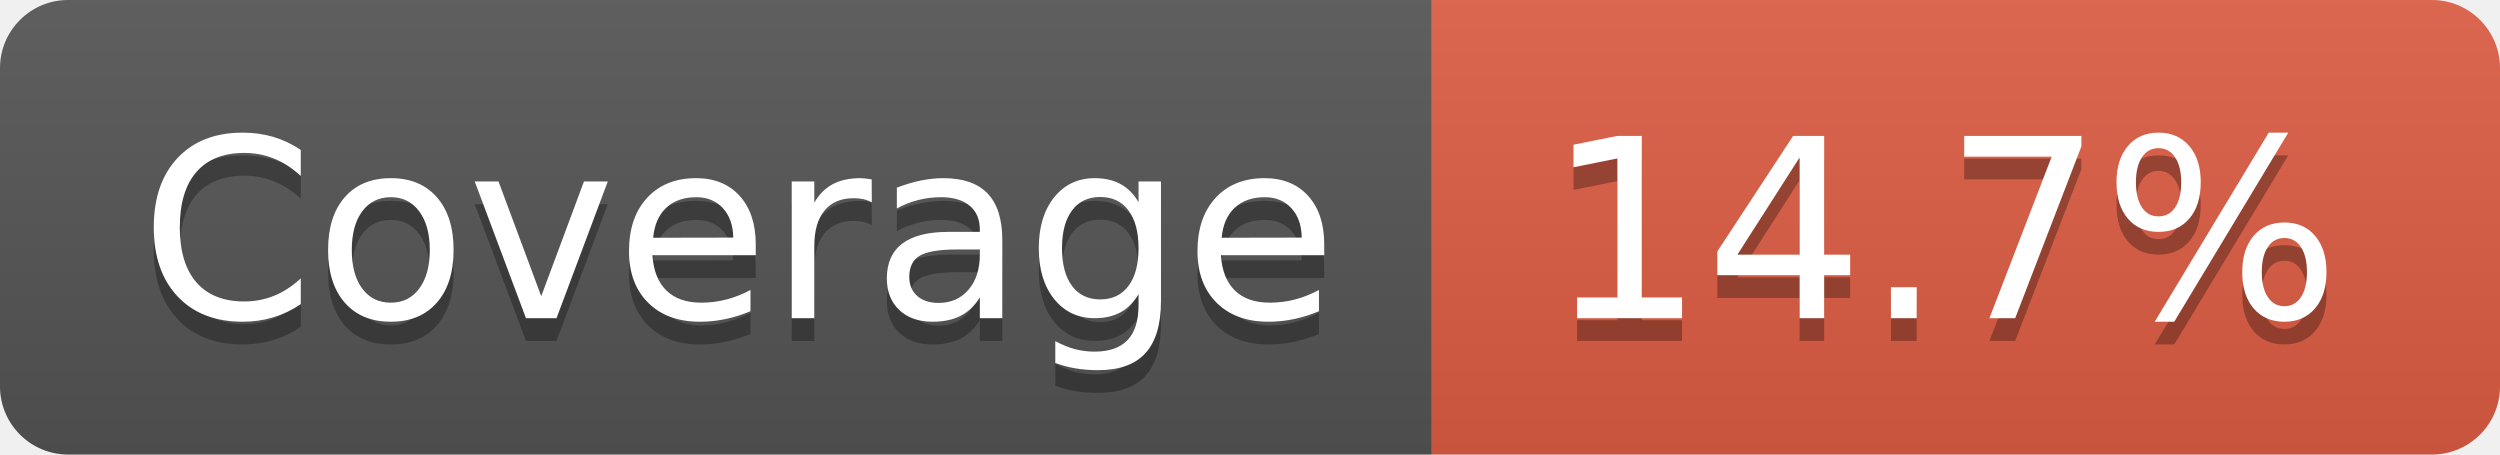
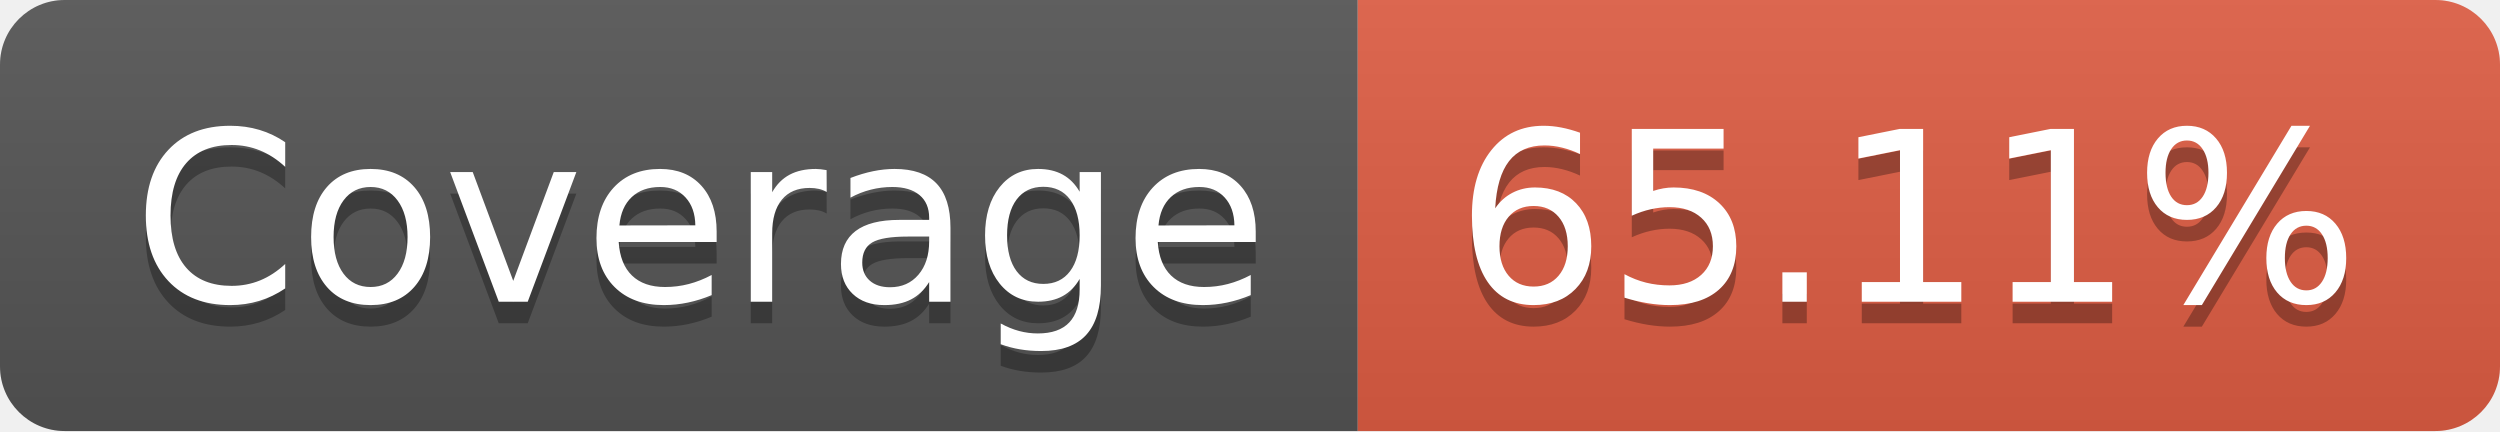
- <svg xmlns="http://www.w3.org/2000/svg" width="110" height="20" role="img" aria-label="Coverage: 14.7%">
+ <svg xmlns="http://www.w3.org/2000/svg" width="116" height="20" role="img" aria-label="Coverage: 65.11%">
  <linearGradient id="s" x2="0" y2="100%">
    <stop offset="0" stop-color="#bbb" stop-opacity=".1" />
    <stop offset="1" stop-opacity=".1" />
  </linearGradient>
  <clipPath id="r">
-     <rect width="110" height="20" rx="3" fill="#fff" />
+     <rect width="116" height="20" rx="3" fill="#fff" />
  </clipPath>
  <g clip-path="url(#r)">
    <rect width="63" height="20" fill="#555" />
-     <rect x="63" width="47" height="20" fill="#e05d44" />
-     <rect width="110" height="20" fill="url(#s)" />
+     <rect x="63" width="53" height="20" fill="#e05d44" />
+     <rect width="116" height="20" fill="url(#s)" />
  </g>
  <g fill="#fff" text-anchor="middle" font-family="Verdana,Geneva,DejaVu Sans,sans-serif" text-rendering="geometricPrecision" font-size="110">
    <text aria-hidden="true" x="325" y="150" fill="#010101" fill-opacity=".3" transform="scale(.1)" textLength="530">Coverage</text>
    <text x="325" y="140" transform="scale(.1)" fill="#fff" textLength="530">Coverage</text>
-     <text aria-hidden="true" x="855" y="150" fill="#010101" fill-opacity=".3" transform="scale(.1)" textLength="370">14.7%</text>
-     <text x="855" y="140" transform="scale(.1)" fill="#fff" textLength="370">14.7%</text>
+     <text aria-hidden="true" x="885" y="150" fill="#010101" fill-opacity=".3" transform="scale(.1)" textLength="430">65.11%</text>
+     <text x="885" y="140" transform="scale(.1)" fill="#fff" textLength="430">65.11%</text>
  </g>
</svg>
